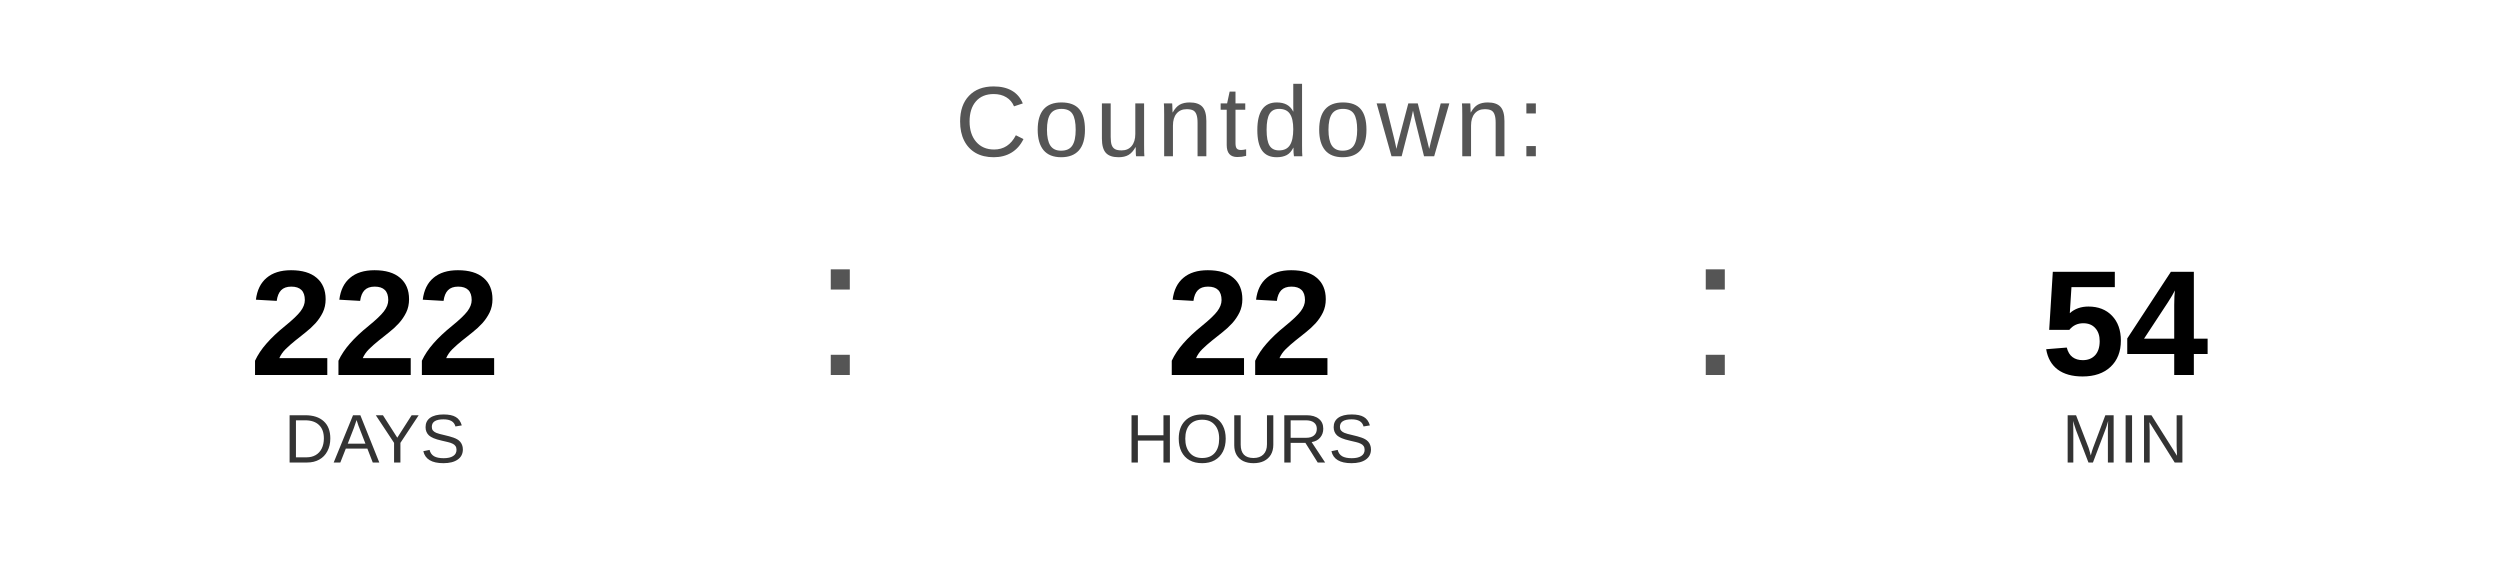
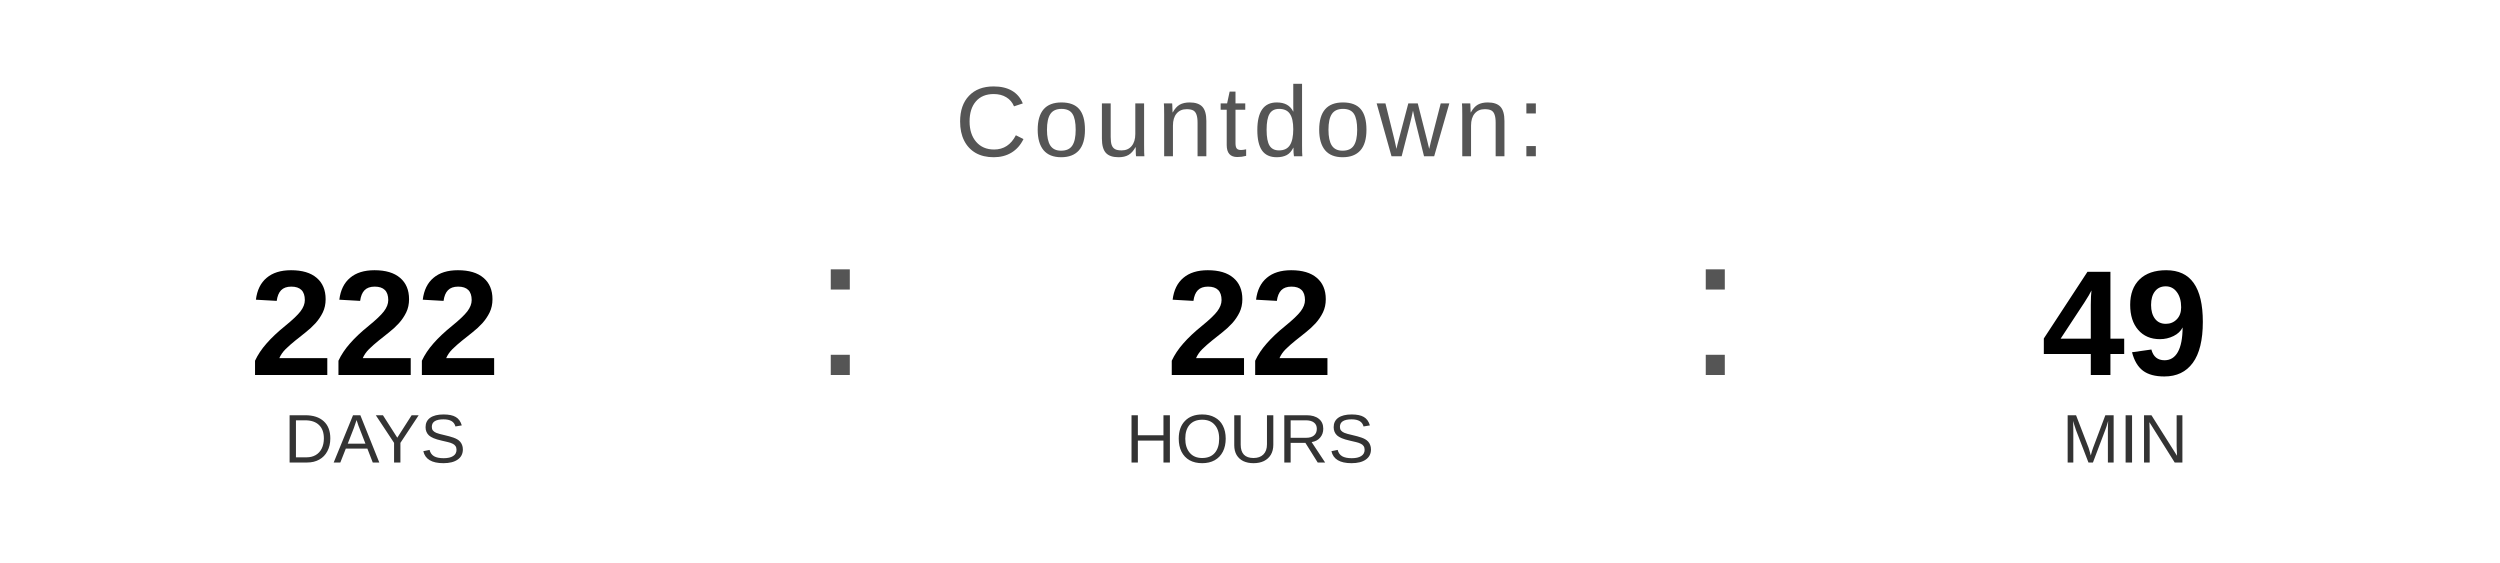
<svg xmlns="http://www.w3.org/2000/svg" width="400" height="90" viewBox="0 0 400 90">
  <text x="200" y="25" font-family="Arial, Helvetica, sans-serif" font-size="16" fill="#555555" text-anchor="middle" letter-spacing="1">
    Countdown:
  </text>
  <text x="60" y="60" font-family="Arial, Helvetica, sans-serif" font-size="24" font-weight="bold" fill="#000000" text-anchor="middle">222</text>
  <text x="60" y="74" font-family="Arial, Helvetica, sans-serif" font-size="11" fill="#333333" text-anchor="middle">DAYS</text>
  <text x="130" y="60" font-family="Arial, sans-serif" font-size="32" fill="#555555">:</text>
  <text x="200" y="60" font-family="Arial, Helvetica, sans-serif" font-size="24" font-weight="bold" fill="#000000" text-anchor="middle">22</text>
  <text x="200" y="74" font-family="Arial, Helvetica, sans-serif" font-size="11" fill="#333333" text-anchor="middle">HOURS</text>
  <text x="270" y="60" font-family="Arial, sans-serif" font-size="32" fill="#555555">:</text>
-   <text x="340" y="60" font-family="Arial, Helvetica, sans-serif" font-size="24" font-weight="bold" fill="#000000" text-anchor="middle">54</text>
+   <text x="340" y="60" font-family="Arial, Helvetica, sans-serif" font-size="24" font-weight="bold" fill="#000000" text-anchor="middle">49</text>
  <text x="340" y="74" font-family="Arial, Helvetica, sans-serif" font-size="11" fill="#333333" text-anchor="middle">MIN</text>
</svg>
